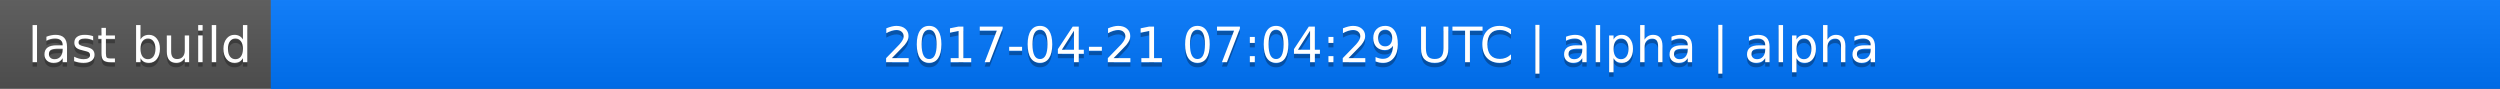
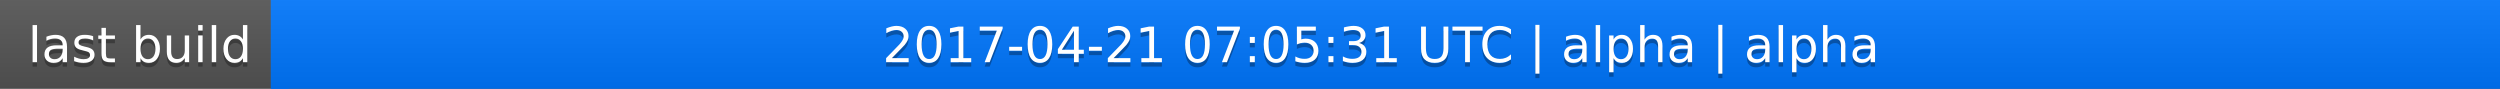
<svg xmlns="http://www.w3.org/2000/svg" width="563" height="20">
  <linearGradient id="a" x2="0" y2="100%">
    <stop offset="0" stop-color="#bbb" stop-opacity=".1" />
    <stop offset="1" stop-opacity=".1" />
  </linearGradient>
  <rect rx="0" width="563" height="20" fill="#555" />
  <rect rx="0" x="61" width="502" height="20" fill="#07f" />
  <path fill="#07f" d="M61 0h4v20h-4z" />
  <rect rx="0" width="563" height="20" fill="url(#a)" />
  <g fill="#fff" text-anchor="middle" font-family="DejaVu Sans,Verdana,Geneva,sans-serif" font-size="11">
    <text x="31.5" y="15" fill="#010101" fill-opacity=".3">last build</text>
    <text x="31.5" y="14">last build</text>
-     <text x="311" y="15" fill="#010101" fill-opacity=".3">2017-04-21 07:04:29 UTC | alpha | alpha</text>
-     <text x="311" y="14">2017-04-21 07:04:29 UTC | alpha | alpha</text>
+     <text x="311" y="15" fill="#010101" fill-opacity=".3">2017-04-21 07:05:31 UTC | alpha | alpha</text>
+     <text x="311" y="14">2017-04-21 07:05:31 UTC | alpha | alpha</text>
  </g>
</svg>
